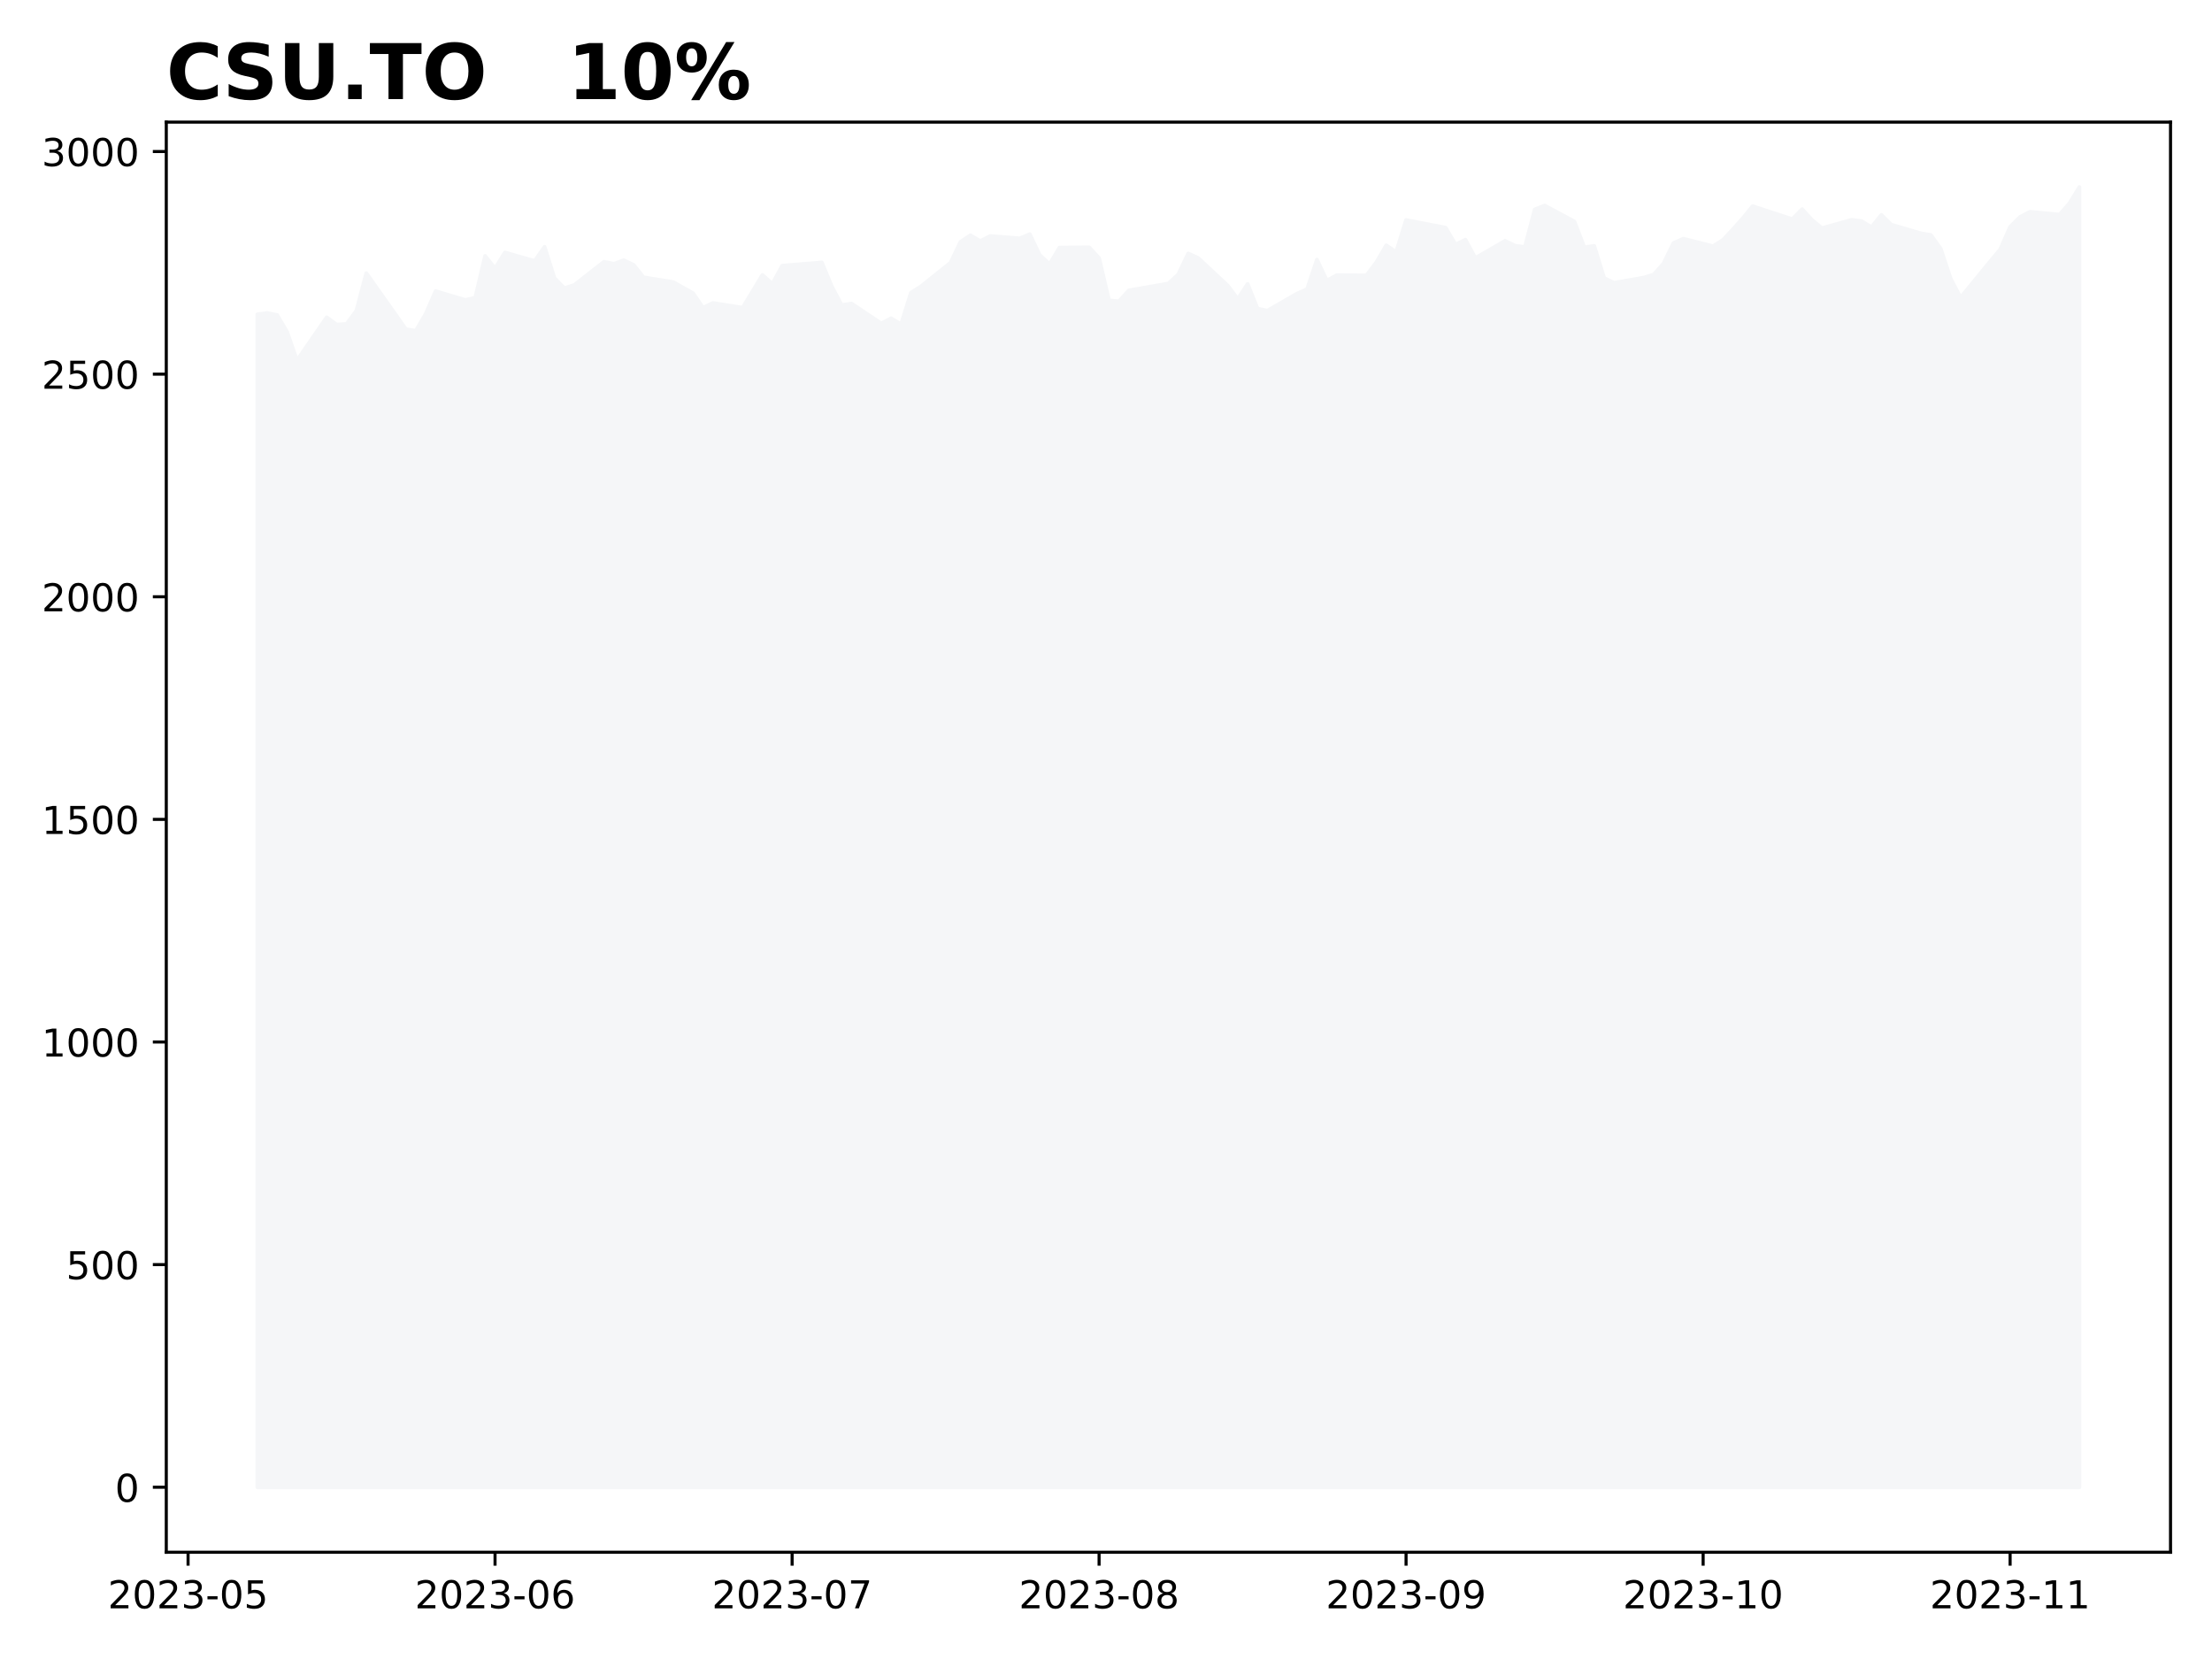
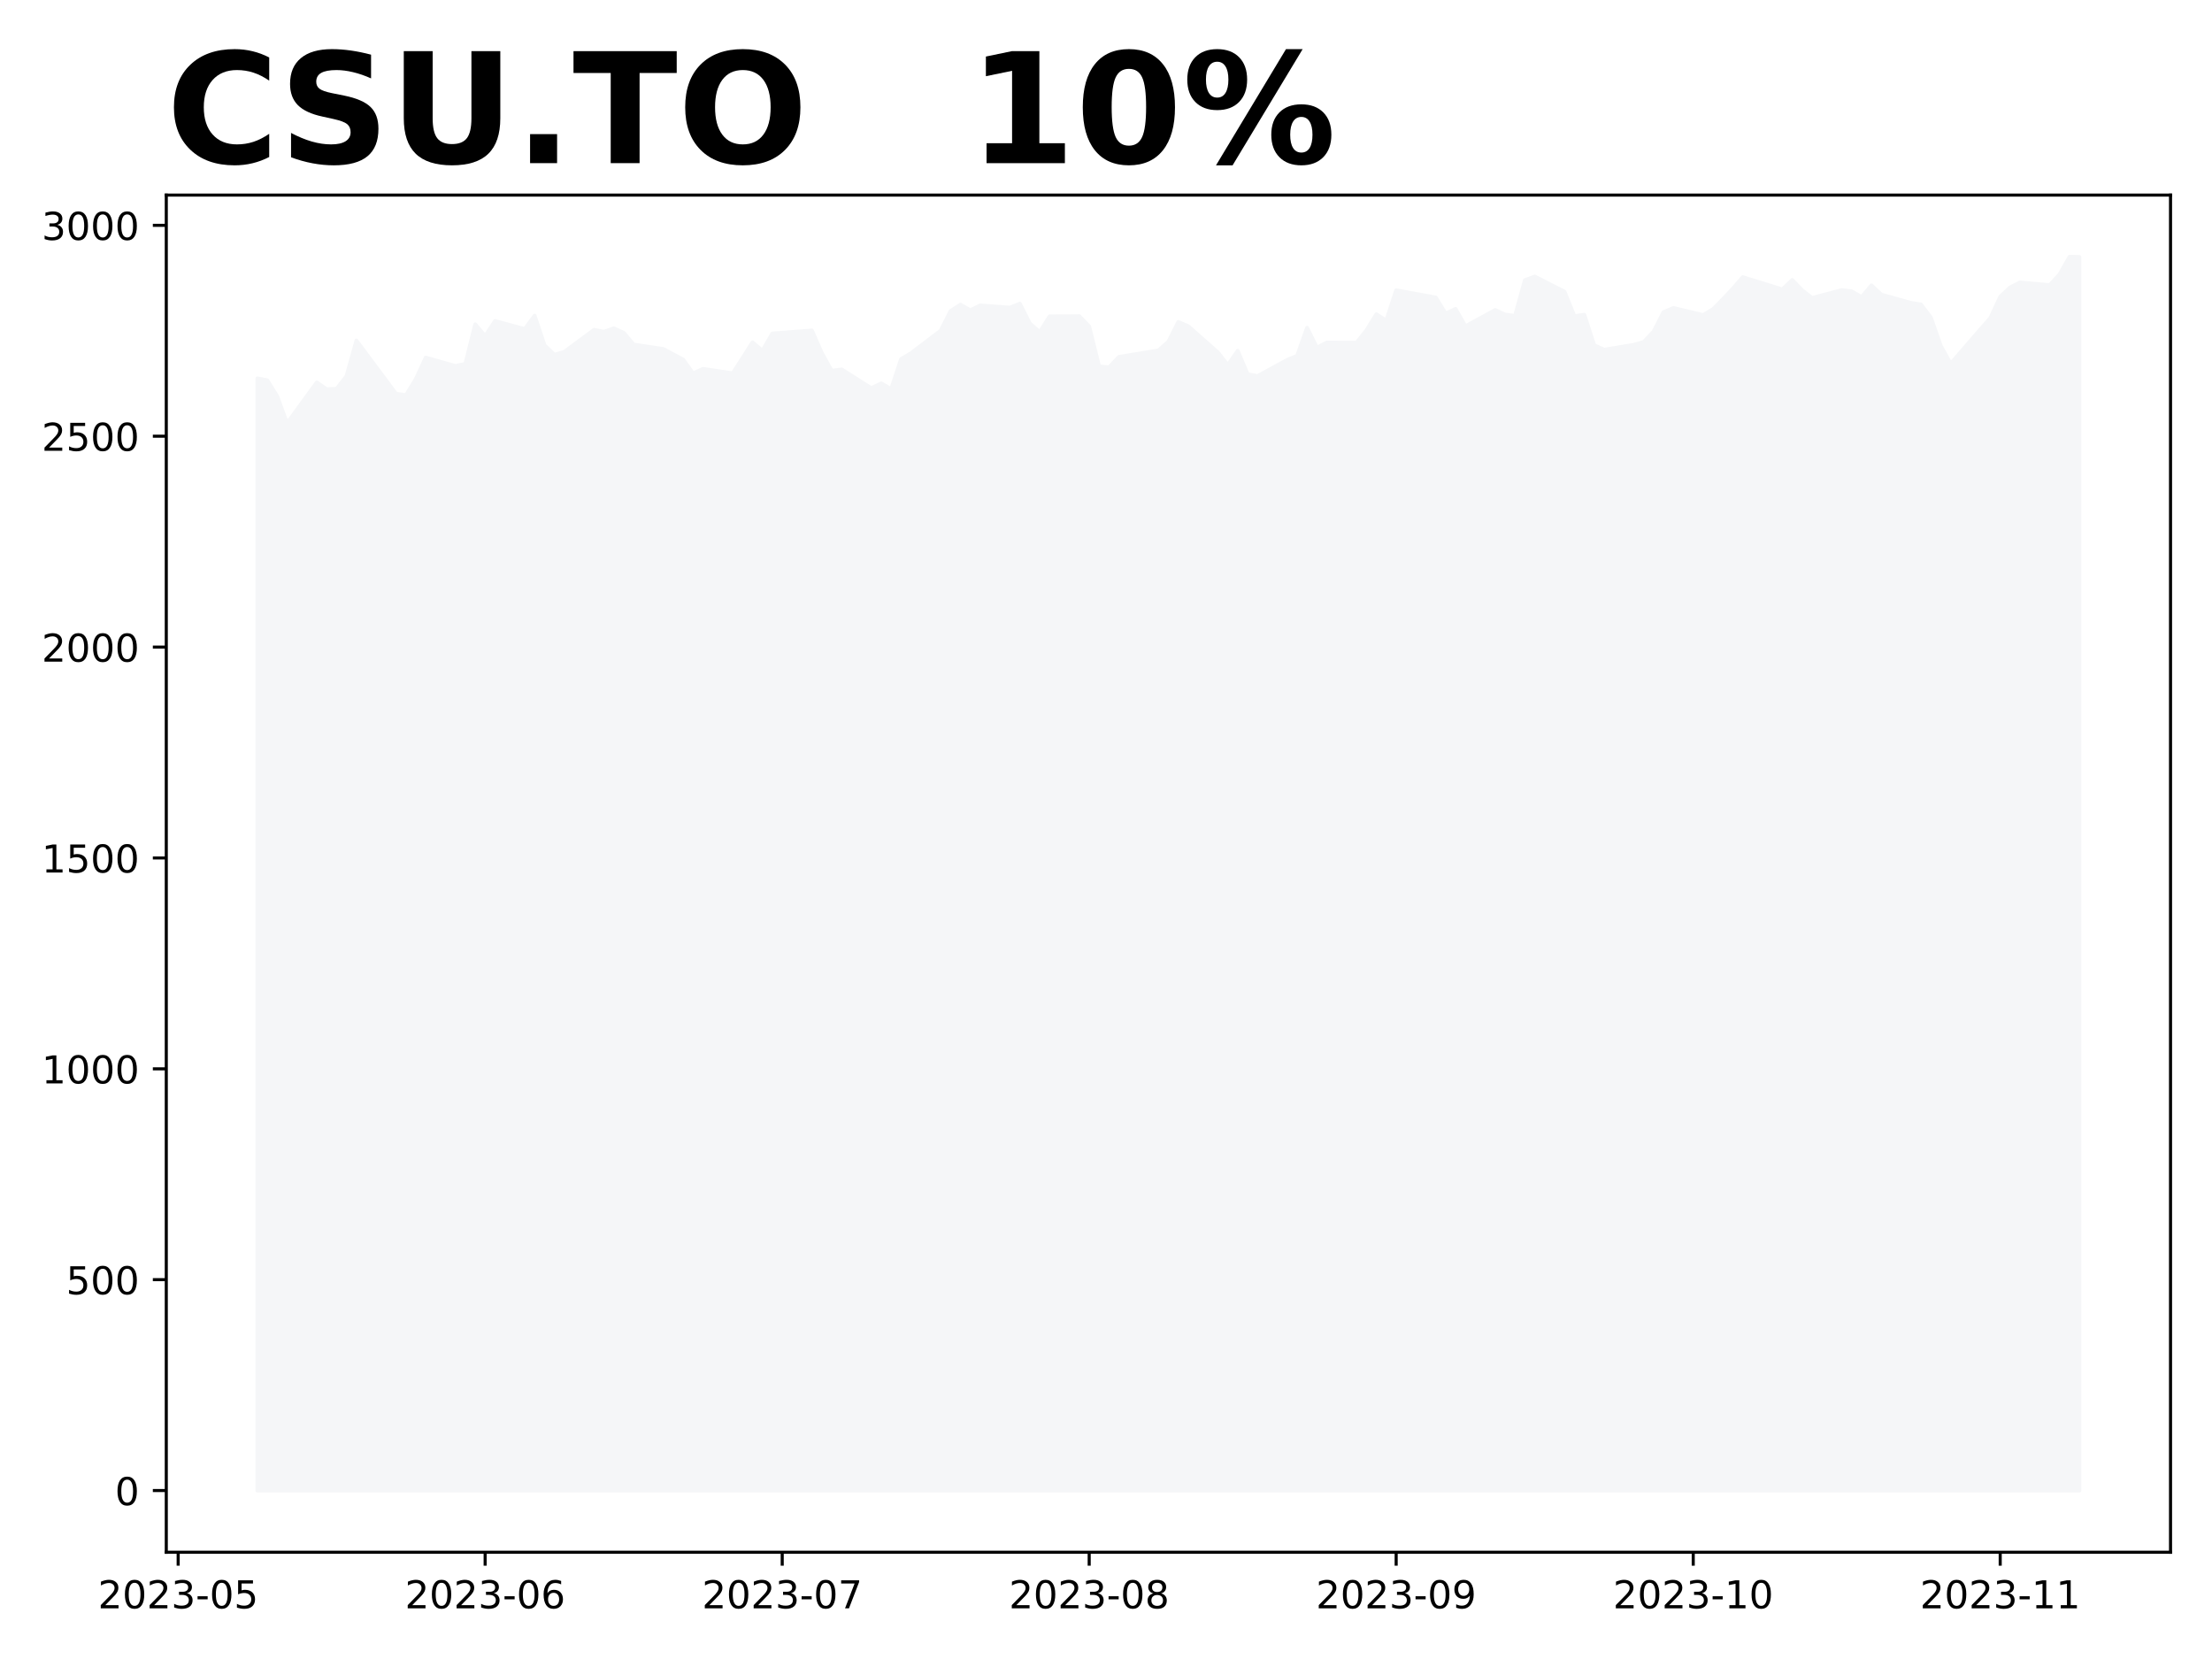
<svg xmlns="http://www.w3.org/2000/svg" xmlns:xlink="http://www.w3.org/1999/xlink" height="432pt" version="1.1" viewBox="0 0 576 432" width="576pt">
  <defs>
    <style type="text/css">
*{stroke-linecap:butt;stroke-linejoin:round;}
  </style>
  </defs>
  <g id="figure_1">
    <g id="patch_1">
      <path d="M 0 432  L 576 432  L 576 0  L 0 0  z " style="fill:#ffffff;" />
    </g>
    <g id="axes_1">
      <g id="patch_2">
-         <path d="M 43.3 404.2  L 565.2 404.2  L 565.2 31.8  L 43.3 31.8  z " style="fill:#ffffff;" />
+         <path d="M 43.3 404.2  L 565.2 404.2  L 565.2 50.8  L 43.3 50.8  z " style="fill:#ffffff;" />
      </g>
      <g id="PolyCollection_1">
        <defs>
-           <path d="M 67.023 -44.727  L 67.023 -350.136  L 69.601 -350.481  L 72.18 -349.955  L 74.758 -345.557  L 77.337 -338.15  L 85.073 -349.371  L 87.651 -347.475  L 90.23 -347.61  L 92.808 -351.095  L 95.387 -360.866  L 105.701 -346.259  L 108.28 -345.858  L 110.858 -350.282  L 113.437 -356.183  L 121.172 -353.877  L 123.751 -354.463  L 126.33 -365.343  L 128.908 -362.101  L 131.487 -366.25  L 139.222 -364.032  L 141.801 -367.722  L 144.379 -359.568  L 146.958 -356.964  L 149.537 -357.771  L 157.272 -363.821  L 159.851 -363.294  L 162.429 -364.23  L 165.008 -362.996  L 167.586 -359.773  L 175.322 -358.543  L 177.901 -357.08  L 180.479 -355.643  L 183.058 -351.849  L 185.636 -353.093  L 193.372 -351.866  L 195.951 -356.111  L 198.529 -360.391  L 201.108 -358.084  L 203.686 -362.804  L 214 -363.641  L 216.579 -357.446  L 219.158 -352.559  L 221.736 -352.94  L 229.472 -347.78  L 232.05 -349.108  L 234.629 -347.53  L 237.208 -355.771  L 239.786 -357.39  L 247.522 -363.581  L 250.1 -368.994  L 252.679 -370.73  L 255.257 -369.206  L 257.836 -370.53  L 265.572 -369.916  L 268.15 -371.02  L 270.729 -365.595  L 273.307 -363.21  L 275.886 -367.513  L 283.622 -367.579  L 286.2 -364.769  L 288.779 -353.773  L 291.357 -353.503  L 293.936 -356.37  L 304.25 -358.162  L 306.829 -360.562  L 309.407 -365.983  L 311.986 -364.819  L 319.721 -357.606  L 322.3 -354.134  L 324.878 -358.057  L 327.457 -351.623  L 330.036 -351.095  L 337.771 -355.55  L 340.35 -356.682  L 342.928 -364.386  L 345.507 -358.934  L 348.085 -360.323  L 355.821 -360.286  L 358.4 -363.705  L 360.978 -368.111  L 363.557 -366.362  L 366.135 -374.693  L 376.45 -372.707  L 379.028 -368.314  L 381.607 -369.573  L 384.185 -364.799  L 391.921 -369.272  L 394.5 -368.008  L 397.078 -367.668  L 399.657 -377.463  L 402.235 -378.472  L 409.971 -374.311  L 412.549 -367.589  L 415.128 -367.966  L 417.707 -359.595  L 420.285 -358.346  L 428.021 -359.702  L 430.599 -360.473  L 433.178 -363.366  L 435.756 -368.683  L 438.335 -369.832  L 446.071 -367.883  L 448.649 -369.504  L 451.228 -372.258  L 453.806 -375.156  L 456.385 -378.305  L 466.699 -374.935  L 469.278 -377.529  L 471.856 -374.701  L 474.435 -372.58  L 482.17 -374.737  L 484.749 -374.406  L 487.328 -372.838  L 489.906 -376.039  L 492.485 -373.493  L 500.22 -371.22  L 502.799 -370.793  L 505.377 -367.193  L 507.956 -359.405  L 510.535 -354.513  L 518.27 -363.959  L 520.849 -367.042  L 523.427 -372.913  L 526.006 -375.483  L 528.584 -376.839  L 536.32 -376.11  L 538.899 -379.097  L 541.477 -383.273  L 541.477 -44.727  L 541.477 -44.727  L 538.899 -44.727  L 536.32 -44.727  L 528.584 -44.727  L 526.006 -44.727  L 523.427 -44.727  L 520.849 -44.727  L 518.27 -44.727  L 510.535 -44.727  L 507.956 -44.727  L 505.377 -44.727  L 502.799 -44.727  L 500.22 -44.727  L 492.485 -44.727  L 489.906 -44.727  L 487.328 -44.727  L 484.749 -44.727  L 482.17 -44.727  L 474.435 -44.727  L 471.856 -44.727  L 469.278 -44.727  L 466.699 -44.727  L 456.385 -44.727  L 453.806 -44.727  L 451.228 -44.727  L 448.649 -44.727  L 446.071 -44.727  L 438.335 -44.727  L 435.756 -44.727  L 433.178 -44.727  L 430.599 -44.727  L 428.021 -44.727  L 420.285 -44.727  L 417.707 -44.727  L 415.128 -44.727  L 412.549 -44.727  L 409.971 -44.727  L 402.235 -44.727  L 399.657 -44.727  L 397.078 -44.727  L 394.5 -44.727  L 391.921 -44.727  L 384.185 -44.727  L 381.607 -44.727  L 379.028 -44.727  L 376.45 -44.727  L 366.135 -44.727  L 363.557 -44.727  L 360.978 -44.727  L 358.4 -44.727  L 355.821 -44.727  L 348.085 -44.727  L 345.507 -44.727  L 342.928 -44.727  L 340.35 -44.727  L 337.771 -44.727  L 330.036 -44.727  L 327.457 -44.727  L 324.878 -44.727  L 322.3 -44.727  L 319.721 -44.727  L 311.986 -44.727  L 309.407 -44.727  L 306.829 -44.727  L 304.25 -44.727  L 293.936 -44.727  L 291.357 -44.727  L 288.779 -44.727  L 286.2 -44.727  L 283.622 -44.727  L 275.886 -44.727  L 273.307 -44.727  L 270.729 -44.727  L 268.15 -44.727  L 265.572 -44.727  L 257.836 -44.727  L 255.257 -44.727  L 252.679 -44.727  L 250.1 -44.727  L 247.522 -44.727  L 239.786 -44.727  L 237.208 -44.727  L 234.629 -44.727  L 232.05 -44.727  L 229.472 -44.727  L 221.736 -44.727  L 219.158 -44.727  L 216.579 -44.727  L 214 -44.727  L 203.686 -44.727  L 201.108 -44.727  L 198.529 -44.727  L 195.951 -44.727  L 193.372 -44.727  L 185.636 -44.727  L 183.058 -44.727  L 180.479 -44.727  L 177.901 -44.727  L 175.322 -44.727  L 167.586 -44.727  L 165.008 -44.727  L 162.429 -44.727  L 159.851 -44.727  L 157.272 -44.727  L 149.537 -44.727  L 146.958 -44.727  L 144.379 -44.727  L 141.801 -44.727  L 139.222 -44.727  L 131.487 -44.727  L 128.908 -44.727  L 126.33 -44.727  L 123.751 -44.727  L 121.172 -44.727  L 113.437 -44.727  L 110.858 -44.727  L 108.28 -44.727  L 105.701 -44.727  L 95.387 -44.727  L 92.808 -44.727  L 90.23 -44.727  L 87.651 -44.727  L 85.073 -44.727  L 77.337 -44.727  L 74.758 -44.727  L 72.18 -44.727  L 69.601 -44.727  L 67.023 -44.727  z " id="m592fa84ee7" style="stroke:#f5f6f8;" />
+           <path d="M 67.023 -43.864  L 67.023 -333.477  L 69.601 -332.979  L 72.18 -328.813  L 74.758 -321.797  L 82.494 -332.426  L 85.073 -330.63  L 87.651 -330.757  L 90.23 -334.059  L 92.808 -343.314  L 103.123 -329.478  L 105.701 -329.099  L 108.28 -333.289  L 110.858 -338.878  L 118.594 -336.694  L 121.172 -337.249  L 123.751 -347.555  L 126.33 -344.484  L 128.908 -348.414  L 136.644 -346.313  L 139.222 -349.808  L 141.801 -342.084  L 144.379 -339.618  L 146.958 -340.383  L 154.694 -346.113  L 157.272 -345.614  L 159.851 -346.5  L 162.429 -345.332  L 165.008 -342.279  L 172.744 -341.114  L 175.322 -339.728  L 177.901 -338.366  L 180.479 -334.773  L 183.058 -335.951  L 190.793 -334.789  L 193.372 -338.81  L 195.951 -342.864  L 198.529 -340.679  L 201.108 -345.15  L 211.422 -345.943  L 214 -340.074  L 216.579 -335.445  L 219.158 -335.807  L 226.893 -330.919  L 229.472 -332.177  L 232.05 -330.682  L 234.629 -338.488  L 237.208 -340.022  L 244.943 -345.885  L 247.522 -351.013  L 250.1 -352.657  L 252.679 -351.214  L 255.257 -352.468  L 262.993 -351.886  L 265.572 -352.931  L 268.15 -347.793  L 270.729 -345.534  L 273.307 -349.61  L 281.043 -349.672  L 283.622 -347.011  L 286.2 -336.596  L 288.779 -336.34  L 291.357 -339.056  L 301.671 -340.753  L 304.25 -343.026  L 306.829 -348.161  L 309.407 -347.058  L 317.143 -340.226  L 319.721 -336.937  L 322.3 -340.653  L 324.878 -334.559  L 327.457 -334.059  L 335.193 -338.279  L 337.771 -339.351  L 340.35 -346.648  L 342.928 -341.484  L 345.507 -342.8  L 353.243 -342.765  L 355.821 -346.003  L 358.4 -350.176  L 360.978 -348.52  L 363.557 -356.411  L 373.871 -354.53  L 376.45 -350.368  L 379.028 -351.562  L 381.607 -347.039  L 389.342 -351.276  L 391.921 -350.079  L 394.5 -349.757  L 397.078 -359.035  L 399.657 -359.991  L 407.392 -356.049  L 409.971 -349.683  L 412.549 -350.039  L 415.128 -342.11  L 417.707 -340.927  L 425.442 -342.211  L 428.021 -342.942  L 430.599 -345.682  L 433.178 -350.718  L 435.756 -351.806  L 443.492 -349.96  L 446.071 -351.496  L 448.649 -354.105  L 451.228 -356.849  L 453.806 -359.832  L 464.121 -356.641  L 466.699 -359.097  L 469.278 -356.419  L 471.856 -354.409  L 479.592 -356.453  L 482.17 -356.139  L 484.749 -354.654  L 487.328 -357.686  L 489.906 -355.275  L 497.642 -353.121  L 500.22 -352.717  L 502.799 -349.307  L 505.377 -341.93  L 507.956 -337.296  L 515.692 -346.244  L 518.27 -349.164  L 520.849 -354.725  L 523.427 -357.159  L 526.006 -358.444  L 533.742 -357.753  L 536.32 -360.582  L 538.899 -365.136  L 541.477 -365.086  L 541.477 -43.864  L 541.477 -43.864  L 538.899 -43.864  L 536.32 -43.864  L 533.742 -43.864  L 526.006 -43.864  L 523.427 -43.864  L 520.849 -43.864  L 518.27 -43.864  L 515.692 -43.864  L 507.956 -43.864  L 505.377 -43.864  L 502.799 -43.864  L 500.22 -43.864  L 497.642 -43.864  L 489.906 -43.864  L 487.328 -43.864  L 484.749 -43.864  L 482.17 -43.864  L 479.592 -43.864  L 471.856 -43.864  L 469.278 -43.864  L 466.699 -43.864  L 464.121 -43.864  L 453.806 -43.864  L 451.228 -43.864  L 448.649 -43.864  L 446.071 -43.864  L 443.492 -43.864  L 435.756 -43.864  L 433.178 -43.864  L 430.599 -43.864  L 428.021 -43.864  L 425.442 -43.864  L 417.707 -43.864  L 415.128 -43.864  L 412.549 -43.864  L 409.971 -43.864  L 407.392 -43.864  L 399.657 -43.864  L 397.078 -43.864  L 394.5 -43.864  L 391.921 -43.864  L 389.342 -43.864  L 381.607 -43.864  L 379.028 -43.864  L 376.45 -43.864  L 373.871 -43.864  L 363.557 -43.864  L 360.978 -43.864  L 358.4 -43.864  L 355.821 -43.864  L 353.243 -43.864  L 345.507 -43.864  L 342.928 -43.864  L 340.35 -43.864  L 337.771 -43.864  L 335.193 -43.864  L 327.457 -43.864  L 324.878 -43.864  L 322.3 -43.864  L 319.721 -43.864  L 317.143 -43.864  L 309.407 -43.864  L 306.829 -43.864  L 304.25 -43.864  L 301.671 -43.864  L 291.357 -43.864  L 288.779 -43.864  L 286.2 -43.864  L 283.622 -43.864  L 281.043 -43.864  L 273.307 -43.864  L 270.729 -43.864  L 268.15 -43.864  L 265.572 -43.864  L 262.993 -43.864  L 255.257 -43.864  L 252.679 -43.864  L 250.1 -43.864  L 247.522 -43.864  L 244.943 -43.864  L 237.208 -43.864  L 234.629 -43.864  L 232.05 -43.864  L 229.472 -43.864  L 226.893 -43.864  L 219.158 -43.864  L 216.579 -43.864  L 214 -43.864  L 211.422 -43.864  L 201.108 -43.864  L 198.529 -43.864  L 195.951 -43.864  L 193.372 -43.864  L 190.793 -43.864  L 183.058 -43.864  L 180.479 -43.864  L 177.901 -43.864  L 175.322 -43.864  L 172.744 -43.864  L 165.008 -43.864  L 162.429 -43.864  L 159.851 -43.864  L 157.272 -43.864  L 154.694 -43.864  L 146.958 -43.864  L 144.379 -43.864  L 141.801 -43.864  L 139.222 -43.864  L 136.644 -43.864  L 128.908 -43.864  L 126.33 -43.864  L 123.751 -43.864  L 121.172 -43.864  L 118.594 -43.864  L 110.858 -43.864  L 108.28 -43.864  L 105.701 -43.864  L 103.123 -43.864  L 92.808 -43.864  L 90.23 -43.864  L 87.651 -43.864  L 85.073 -43.864  L 82.494 -43.864  L 74.758 -43.864  L 72.18 -43.864  L 69.601 -43.864  L 67.023 -43.864  z " id="m7688052ee1" style="stroke:#f5f6f8;" />
        </defs>
-         <g clip-path="url(#pd3bfc3aa8d)">
-           <use style="fill:#f5f6f8;stroke:#f5f6f8;" x="0" xlink:href="#m592fa84ee7" y="432" />
+         <g clip-path="url(#p37af111036)">
+           <use style="fill:#f5f6f8;stroke:#f5f6f8;" x="0" xlink:href="#m7688052ee1" y="432" />
        </g>
      </g>
      <g id="matplotlib.axis_1">
        <g id="xtick_1">
          <g id="line2d_1">
            <defs>
-               <path d="M 0 0  L 0 3.5  " id="m3f06603959" style="stroke:#000000;stroke-width:0.8;" />
-             </defs>
-             <g>
-               <use style="stroke:#000000;stroke-width:0.8;" x="48.973" xlink:href="#m3f06603959" y="404.2" />
+               <path d="M 0 0  L 0 3.5  " id="m87f5bfe19f" style="stroke:#000000;stroke-width:0.8;" />
+             </defs>
+             <g>
+               <use style="stroke:#000000;stroke-width:0.8;" x="46.394" xlink:href="#m87f5bfe19f" y="404.2" />
            </g>
          </g>
          <g id="text_1">
            <defs>
              <path d="M 19.188 8.297  L 53.609 8.297  L 53.609 0  L 7.328 0  L 7.328 8.297  Q 12.938 14.109 22.625 23.891  Q 32.328 33.688 34.812 36.531  Q 39.547 41.844 41.422 45.531  Q 43.312 49.219 43.312 52.781  Q 43.312 58.594 39.234 62.25  Q 35.156 65.922 28.609 65.922  Q 23.969 65.922 18.812 64.312  Q 13.672 62.703 7.812 59.422  L 7.812 69.391  Q 13.766 71.781 18.938 73  Q 24.125 74.219 28.422 74.219  Q 39.75 74.219 46.484 68.547  Q 53.219 62.891 53.219 53.422  Q 53.219 48.922 51.531 44.891  Q 49.859 40.875 45.406 35.406  Q 44.188 33.984 37.641 27.219  Q 31.109 20.453 19.188 8.297  z " id="DejaVuSans-50" />
              <path d="M 31.781 66.406  Q 24.172 66.406 20.328 58.906  Q 16.5 51.422 16.5 36.375  Q 16.5 21.391 20.328 13.891  Q 24.172 6.391 31.781 6.391  Q 39.453 6.391 43.281 13.891  Q 47.125 21.391 47.125 36.375  Q 47.125 51.422 43.281 58.906  Q 39.453 66.406 31.781 66.406  z M 31.781 74.219  Q 44.047 74.219 50.516 64.516  Q 56.984 54.828 56.984 36.375  Q 56.984 17.969 50.516 8.266  Q 44.047 -1.422 31.781 -1.422  Q 19.531 -1.422 13.062 8.266  Q 6.594 17.969 6.594 36.375  Q 6.594 54.828 13.062 64.516  Q 19.531 74.219 31.781 74.219  z " id="DejaVuSans-48" />
              <path d="M 40.578 39.312  Q 47.656 37.797 51.625 33  Q 55.609 28.219 55.609 21.188  Q 55.609 10.406 48.188 4.484  Q 40.766 -1.422 27.094 -1.422  Q 22.516 -1.422 17.656 -0.516  Q 12.797 0.391 7.625 2.203  L 7.625 11.719  Q 11.719 9.328 16.594 8.109  Q 21.484 6.891 26.812 6.891  Q 36.078 6.891 40.938 10.547  Q 45.797 14.203 45.797 21.188  Q 45.797 27.641 41.281 31.266  Q 36.766 34.906 28.719 34.906  L 20.219 34.906  L 20.219 43.016  L 29.109 43.016  Q 36.375 43.016 40.234 45.922  Q 44.094 48.828 44.094 54.297  Q 44.094 59.906 40.109 62.906  Q 36.141 65.922 28.719 65.922  Q 24.656 65.922 20.016 65.031  Q 15.375 64.156 9.812 62.312  L 9.812 71.094  Q 15.438 72.656 20.344 73.438  Q 25.25 74.219 29.594 74.219  Q 40.828 74.219 47.359 69.109  Q 53.906 64.016 53.906 55.328  Q 53.906 49.266 50.438 45.094  Q 46.969 40.922 40.578 39.312  z " id="DejaVuSans-51" />
              <path d="M 4.891 31.391  L 31.203 31.391  L 31.203 23.391  L 4.891 23.391  z " id="DejaVuSans-45" />
              <path d="M 10.797 72.906  L 49.516 72.906  L 49.516 64.594  L 19.828 64.594  L 19.828 46.734  Q 21.969 47.469 24.109 47.828  Q 26.266 48.188 28.422 48.188  Q 40.625 48.188 47.75 41.5  Q 54.891 34.812 54.891 23.391  Q 54.891 11.625 47.562 5.094  Q 40.234 -1.422 26.906 -1.422  Q 22.312 -1.422 17.547 -0.641  Q 12.797 0.141 7.719 1.703  L 7.719 11.625  Q 12.109 9.234 16.797 8.062  Q 21.484 6.891 26.703 6.891  Q 35.156 6.891 40.078 11.328  Q 45.016 15.766 45.016 23.391  Q 45.016 31 40.078 35.438  Q 35.156 39.891 26.703 39.891  Q 22.75 39.891 18.812 39.016  Q 14.891 38.141 10.797 36.281  z " id="DejaVuSans-53" />
            </defs>
-             <g transform="translate(28.08142 418.7984)scale(0.1 -0.1)">
+             <g transform="translate(25.50286 418.7984)scale(0.1 -0.1)">
              <use xlink:href="#DejaVuSans-50" />
              <use x="63.623" xlink:href="#DejaVuSans-48" />
              <use x="127.246" xlink:href="#DejaVuSans-50" />
              <use x="190.869" xlink:href="#DejaVuSans-51" />
              <use x="254.492" xlink:href="#DejaVuSans-45" />
              <use x="290.576" xlink:href="#DejaVuSans-48" />
              <use x="354.199" xlink:href="#DejaVuSans-53" />
            </g>
          </g>
        </g>
        <g id="xtick_2">
          <g id="line2d_2">
            <g>
-               <use style="stroke:#000000;stroke-width:0.8;" x="128.908" xlink:href="#m3f06603959" y="404.2" />
+               <use style="stroke:#000000;stroke-width:0.8;" x="126.33" xlink:href="#m87f5bfe19f" y="404.2" />
            </g>
          </g>
          <g id="text_2">
            <defs>
              <path d="M 33.016 40.375  Q 26.375 40.375 22.484 35.828  Q 18.609 31.297 18.609 23.391  Q 18.609 15.531 22.484 10.953  Q 26.375 6.391 33.016 6.391  Q 39.656 6.391 43.531 10.953  Q 47.406 15.531 47.406 23.391  Q 47.406 31.297 43.531 35.828  Q 39.656 40.375 33.016 40.375  z M 52.594 71.297  L 52.594 62.312  Q 48.875 64.062 45.094 64.984  Q 41.312 65.922 37.594 65.922  Q 27.828 65.922 22.672 59.328  Q 17.531 52.734 16.797 39.406  Q 19.672 43.656 24.016 45.922  Q 28.375 48.188 33.594 48.188  Q 44.578 48.188 50.953 41.516  Q 57.328 34.859 57.328 23.391  Q 57.328 12.156 50.688 5.359  Q 44.047 -1.422 33.016 -1.422  Q 20.359 -1.422 13.672 8.266  Q 6.984 17.969 6.984 36.375  Q 6.984 53.656 15.188 63.938  Q 23.391 74.219 37.203 74.219  Q 40.922 74.219 44.703 73.484  Q 48.484 72.75 52.594 71.297  z " id="DejaVuSans-54" />
            </defs>
-             <g transform="translate(108.0167 418.7984)scale(0.1 -0.1)">
+             <g transform="translate(105.4381 418.7984)scale(0.1 -0.1)">
              <use xlink:href="#DejaVuSans-50" />
              <use x="63.623" xlink:href="#DejaVuSans-48" />
              <use x="127.246" xlink:href="#DejaVuSans-50" />
              <use x="190.869" xlink:href="#DejaVuSans-51" />
              <use x="254.492" xlink:href="#DejaVuSans-45" />
              <use x="290.576" xlink:href="#DejaVuSans-48" />
              <use x="354.199" xlink:href="#DejaVuSans-54" />
            </g>
          </g>
        </g>
        <g id="xtick_3">
          <g id="line2d_3">
            <g>
-               <use style="stroke:#000000;stroke-width:0.8;" x="206.265" xlink:href="#m3f06603959" y="404.2" />
+               <use style="stroke:#000000;stroke-width:0.8;" x="203.686" xlink:href="#m87f5bfe19f" y="404.2" />
            </g>
          </g>
          <g id="text_3">
            <defs>
              <path d="M 8.203 72.906  L 55.078 72.906  L 55.078 68.703  L 28.609 0  L 18.312 0  L 43.219 64.594  L 8.203 64.594  z " id="DejaVuSans-55" />
            </defs>
-             <g transform="translate(185.3734 418.7984)scale(0.1 -0.1)">
+             <g transform="translate(182.7949 418.7984)scale(0.1 -0.1)">
              <use xlink:href="#DejaVuSans-50" />
              <use x="63.623" xlink:href="#DejaVuSans-48" />
              <use x="127.246" xlink:href="#DejaVuSans-50" />
              <use x="190.869" xlink:href="#DejaVuSans-51" />
              <use x="254.492" xlink:href="#DejaVuSans-45" />
              <use x="290.576" xlink:href="#DejaVuSans-48" />
              <use x="354.199" xlink:href="#DejaVuSans-55" />
            </g>
          </g>
        </g>
        <g id="xtick_4">
          <g id="line2d_4">
            <g>
-               <use style="stroke:#000000;stroke-width:0.8;" x="286.2" xlink:href="#m3f06603959" y="404.2" />
+               <use style="stroke:#000000;stroke-width:0.8;" x="283.622" xlink:href="#m87f5bfe19f" y="404.2" />
            </g>
          </g>
          <g id="text_4">
            <defs>
              <path d="M 31.781 34.625  Q 24.75 34.625 20.719 30.859  Q 16.703 27.094 16.703 20.516  Q 16.703 13.922 20.719 10.156  Q 24.75 6.391 31.781 6.391  Q 38.812 6.391 42.859 10.172  Q 46.922 13.969 46.922 20.516  Q 46.922 27.094 42.891 30.859  Q 38.875 34.625 31.781 34.625  z M 21.922 38.812  Q 15.578 40.375 12.031 44.719  Q 8.5 49.078 8.5 55.328  Q 8.5 64.062 14.719 69.141  Q 20.953 74.219 31.781 74.219  Q 42.672 74.219 48.875 69.141  Q 55.078 64.062 55.078 55.328  Q 55.078 49.078 51.531 44.719  Q 48 40.375 41.703 38.812  Q 48.828 37.156 52.797 32.312  Q 56.781 27.484 56.781 20.516  Q 56.781 9.906 50.312 4.234  Q 43.844 -1.422 31.781 -1.422  Q 19.734 -1.422 13.25 4.234  Q 6.781 9.906 6.781 20.516  Q 6.781 27.484 10.781 32.312  Q 14.797 37.156 21.922 38.812  z M 18.312 54.391  Q 18.312 48.734 21.844 45.562  Q 25.391 42.391 31.781 42.391  Q 38.141 42.391 41.719 45.562  Q 45.312 48.734 45.312 54.391  Q 45.312 60.062 41.719 63.234  Q 38.141 66.406 31.781 66.406  Q 25.391 66.406 21.844 63.234  Q 18.312 60.062 18.312 54.391  z " id="DejaVuSans-56" />
            </defs>
-             <g transform="translate(265.3087 418.7984)scale(0.1 -0.1)">
+             <g transform="translate(262.7301 418.7984)scale(0.1 -0.1)">
              <use xlink:href="#DejaVuSans-50" />
              <use x="63.623" xlink:href="#DejaVuSans-48" />
              <use x="127.246" xlink:href="#DejaVuSans-50" />
              <use x="190.869" xlink:href="#DejaVuSans-51" />
              <use x="254.492" xlink:href="#DejaVuSans-45" />
              <use x="290.576" xlink:href="#DejaVuSans-48" />
              <use x="354.199" xlink:href="#DejaVuSans-56" />
            </g>
          </g>
        </g>
        <g id="xtick_5">
          <g id="line2d_5">
            <g>
-               <use style="stroke:#000000;stroke-width:0.8;" x="366.135" xlink:href="#m3f06603959" y="404.2" />
+               <use style="stroke:#000000;stroke-width:0.8;" x="363.557" xlink:href="#m87f5bfe19f" y="404.2" />
            </g>
          </g>
          <g id="text_5">
            <defs>
              <path d="M 10.984 1.516  L 10.984 10.5  Q 14.703 8.734 18.5 7.812  Q 22.312 6.891 25.984 6.891  Q 35.75 6.891 40.891 13.453  Q 46.047 20.016 46.781 33.406  Q 43.953 29.203 39.594 26.953  Q 35.25 24.703 29.984 24.703  Q 19.047 24.703 12.672 31.312  Q 6.297 37.938 6.297 49.422  Q 6.297 60.641 12.938 67.422  Q 19.578 74.219 30.609 74.219  Q 43.266 74.219 49.922 64.516  Q 56.594 54.828 56.594 36.375  Q 56.594 19.141 48.406 8.859  Q 40.234 -1.422 26.422 -1.422  Q 22.703 -1.422 18.891 -0.688  Q 15.094 0.047 10.984 1.516  z M 30.609 32.422  Q 37.25 32.422 41.125 36.953  Q 45.016 41.5 45.016 49.422  Q 45.016 57.281 41.125 61.844  Q 37.25 66.406 30.609 66.406  Q 23.969 66.406 20.094 61.844  Q 16.219 57.281 16.219 49.422  Q 16.219 41.5 20.094 36.953  Q 23.969 32.422 30.609 32.422  z " id="DejaVuSans-57" />
            </defs>
-             <g transform="translate(345.244 418.7984)scale(0.1 -0.1)">
+             <g transform="translate(342.6654 418.7984)scale(0.1 -0.1)">
              <use xlink:href="#DejaVuSans-50" />
              <use x="63.623" xlink:href="#DejaVuSans-48" />
              <use x="127.246" xlink:href="#DejaVuSans-50" />
              <use x="190.869" xlink:href="#DejaVuSans-51" />
              <use x="254.492" xlink:href="#DejaVuSans-45" />
              <use x="290.576" xlink:href="#DejaVuSans-48" />
              <use x="354.199" xlink:href="#DejaVuSans-57" />
            </g>
          </g>
        </g>
        <g id="xtick_6">
          <g id="line2d_6">
            <g>
-               <use style="stroke:#000000;stroke-width:0.8;" x="443.492" xlink:href="#m3f06603959" y="404.2" />
+               <use style="stroke:#000000;stroke-width:0.8;" x="440.914" xlink:href="#m87f5bfe19f" y="404.2" />
            </g>
          </g>
          <g id="text_6">
            <defs>
              <path d="M 12.406 8.297  L 28.516 8.297  L 28.516 63.922  L 10.984 60.406  L 10.984 69.391  L 28.422 72.906  L 38.281 72.906  L 38.281 8.297  L 54.391 8.297  L 54.391 0  L 12.406 0  z " id="DejaVuSans-49" />
            </defs>
-             <g transform="translate(422.6007 418.7984)scale(0.1 -0.1)">
+             <g transform="translate(420.0221 418.7984)scale(0.1 -0.1)">
              <use xlink:href="#DejaVuSans-50" />
              <use x="63.623" xlink:href="#DejaVuSans-48" />
              <use x="127.246" xlink:href="#DejaVuSans-50" />
              <use x="190.869" xlink:href="#DejaVuSans-51" />
              <use x="254.492" xlink:href="#DejaVuSans-45" />
              <use x="290.576" xlink:href="#DejaVuSans-49" />
              <use x="354.199" xlink:href="#DejaVuSans-48" />
            </g>
          </g>
        </g>
        <g id="xtick_7">
          <g id="line2d_7">
            <g>
-               <use style="stroke:#000000;stroke-width:0.8;" x="523.427" xlink:href="#m3f06603959" y="404.2" />
+               <use style="stroke:#000000;stroke-width:0.8;" x="520.849" xlink:href="#m87f5bfe19f" y="404.2" />
            </g>
          </g>
          <g id="text_7">
-             <g transform="translate(502.536 418.7984)scale(0.1 -0.1)">
+             <g transform="translate(499.9574 418.7984)scale(0.1 -0.1)">
              <use xlink:href="#DejaVuSans-50" />
              <use x="63.623" xlink:href="#DejaVuSans-48" />
              <use x="127.246" xlink:href="#DejaVuSans-50" />
              <use x="190.869" xlink:href="#DejaVuSans-51" />
              <use x="254.492" xlink:href="#DejaVuSans-45" />
              <use x="290.576" xlink:href="#DejaVuSans-49" />
              <use x="354.199" xlink:href="#DejaVuSans-49" />
            </g>
          </g>
        </g>
      </g>
      <g id="matplotlib.axis_2">
        <g id="ytick_1">
          <g id="line2d_8">
            <defs>
-               <path d="M 0 0  L -3.5 0  " id="m928e248324" style="stroke:#000000;stroke-width:0.8;" />
-             </defs>
-             <g>
-               <use style="stroke:#000000;stroke-width:0.8;" x="43.3" xlink:href="#m928e248324" y="387.273" />
+               <path d="M 0 0  L -3.5 0  " id="m35fe307498" style="stroke:#000000;stroke-width:0.8;" />
+             </defs>
+             <g>
+               <use style="stroke:#000000;stroke-width:0.8;" x="43.3" xlink:href="#m35fe307498" y="388.136" />
            </g>
          </g>
          <g id="text_8">
-             <g transform="translate(29.9375 391.0719)scale(0.1 -0.1)">
+             <g transform="translate(29.9375 391.9356)scale(0.1 -0.1)">
              <use xlink:href="#DejaVuSans-48" />
            </g>
          </g>
        </g>
        <g id="ytick_2">
          <g id="line2d_9">
            <g>
-               <use style="stroke:#000000;stroke-width:0.8;" x="43.3" xlink:href="#m928e248324" y="329.303" />
+               <use style="stroke:#000000;stroke-width:0.8;" x="43.3" xlink:href="#m35fe307498" y="333.226" />
            </g>
          </g>
          <g id="text_9">
-             <g transform="translate(17.2125 333.1018)scale(0.1 -0.1)">
+             <g transform="translate(17.2125 337.0256)scale(0.1 -0.1)">
              <use xlink:href="#DejaVuSans-53" />
              <use x="63.623" xlink:href="#DejaVuSans-48" />
              <use x="127.246" xlink:href="#DejaVuSans-48" />
            </g>
          </g>
        </g>
        <g id="ytick_3">
          <g id="line2d_10">
            <g>
-               <use style="stroke:#000000;stroke-width:0.8;" x="43.3" xlink:href="#m928e248324" y="271.333" />
+               <use style="stroke:#000000;stroke-width:0.8;" x="43.3" xlink:href="#m35fe307498" y="278.316" />
            </g>
          </g>
          <g id="text_10">
-             <g transform="translate(10.85 275.1317)scale(0.1 -0.1)">
+             <g transform="translate(10.85 282.1156)scale(0.1 -0.1)">
              <use xlink:href="#DejaVuSans-49" />
              <use x="63.623" xlink:href="#DejaVuSans-48" />
              <use x="127.246" xlink:href="#DejaVuSans-48" />
              <use x="190.869" xlink:href="#DejaVuSans-48" />
            </g>
          </g>
        </g>
        <g id="ytick_4">
          <g id="line2d_11">
            <g>
-               <use style="stroke:#000000;stroke-width:0.8;" x="43.3" xlink:href="#m928e248324" y="213.362" />
+               <use style="stroke:#000000;stroke-width:0.8;" x="43.3" xlink:href="#m35fe307498" y="223.406" />
            </g>
          </g>
          <g id="text_11">
-             <g transform="translate(10.85 217.1616)scale(0.1 -0.1)">
+             <g transform="translate(10.85 227.2057)scale(0.1 -0.1)">
              <use xlink:href="#DejaVuSans-49" />
              <use x="63.623" xlink:href="#DejaVuSans-53" />
              <use x="127.246" xlink:href="#DejaVuSans-48" />
              <use x="190.869" xlink:href="#DejaVuSans-48" />
            </g>
          </g>
        </g>
        <g id="ytick_5">
          <g id="line2d_12">
            <g>
-               <use style="stroke:#000000;stroke-width:0.8;" x="43.3" xlink:href="#m928e248324" y="155.392" />
+               <use style="stroke:#000000;stroke-width:0.8;" x="43.3" xlink:href="#m35fe307498" y="168.496" />
            </g>
          </g>
          <g id="text_12">
-             <g transform="translate(10.85 159.1915)scale(0.1 -0.1)">
+             <g transform="translate(10.85 172.2957)scale(0.1 -0.1)">
              <use xlink:href="#DejaVuSans-50" />
              <use x="63.623" xlink:href="#DejaVuSans-48" />
              <use x="127.246" xlink:href="#DejaVuSans-48" />
              <use x="190.869" xlink:href="#DejaVuSans-48" />
            </g>
          </g>
        </g>
        <g id="ytick_6">
          <g id="line2d_13">
            <g>
-               <use style="stroke:#000000;stroke-width:0.8;" x="43.3" xlink:href="#m928e248324" y="97.422" />
+               <use style="stroke:#000000;stroke-width:0.8;" x="43.3" xlink:href="#m35fe307498" y="113.587" />
            </g>
          </g>
          <g id="text_13">
-             <g transform="translate(10.85 101.2214)scale(0.1 -0.1)">
+             <g transform="translate(10.85 117.3857)scale(0.1 -0.1)">
              <use xlink:href="#DejaVuSans-50" />
              <use x="63.623" xlink:href="#DejaVuSans-53" />
              <use x="127.246" xlink:href="#DejaVuSans-48" />
              <use x="190.869" xlink:href="#DejaVuSans-48" />
            </g>
          </g>
        </g>
        <g id="ytick_7">
          <g id="line2d_14">
            <g>
-               <use style="stroke:#000000;stroke-width:0.8;" x="43.3" xlink:href="#m928e248324" y="39.452" />
+               <use style="stroke:#000000;stroke-width:0.8;" x="43.3" xlink:href="#m35fe307498" y="58.677" />
            </g>
          </g>
          <g id="text_14">
-             <g transform="translate(10.85 43.25127)scale(0.1 -0.1)">
+             <g transform="translate(10.85 62.47577)scale(0.1 -0.1)">
              <use xlink:href="#DejaVuSans-51" />
              <use x="63.623" xlink:href="#DejaVuSans-48" />
              <use x="127.246" xlink:href="#DejaVuSans-48" />
              <use x="190.869" xlink:href="#DejaVuSans-48" />
            </g>
          </g>
        </g>
      </g>
      <g id="patch_3">
-         <path d="M 43.3 404.2  L 43.3 31.8  " style="fill:none;stroke:#000000;stroke-linecap:square;stroke-linejoin:miter;stroke-width:0.8;" />
+         <path d="M 43.3 404.2  L 43.3 50.8  " style="fill:none;stroke:#000000;stroke-linecap:square;stroke-linejoin:miter;stroke-width:0.8;" />
      </g>
      <g id="patch_4">
-         <path d="M 565.2 404.2  L 565.2 31.8  " style="fill:none;stroke:#000000;stroke-linecap:square;stroke-linejoin:miter;stroke-width:0.8;" />
+         <path d="M 565.2 404.2  L 565.2 50.8  " style="fill:none;stroke:#000000;stroke-linecap:square;stroke-linejoin:miter;stroke-width:0.8;" />
      </g>
      <g id="patch_5">
        <path d="M 43.3 404.2  L 565.2 404.2  " style="fill:none;stroke:#000000;stroke-linecap:square;stroke-linejoin:miter;stroke-width:0.8;" />
      </g>
      <g id="patch_6">
-         <path d="M 43.3 31.8  L 565.2 31.8  " style="fill:none;stroke:#000000;stroke-linecap:square;stroke-linejoin:miter;stroke-width:0.8;" />
+         <path d="M 43.3 50.8  L 565.2 50.8  " style="fill:none;stroke:#000000;stroke-linecap:square;stroke-linejoin:miter;stroke-width:0.8;" />
      </g>
      <g id="text_15">
        <defs>
          <path d="M 67 4  Q 61.812 1.312 56.203 -0.047  Q 50.594 -1.422 44.484 -1.422  Q 26.266 -1.422 15.625 8.766  Q 4.984 18.953 4.984 36.375  Q 4.984 53.859 15.625 64.031  Q 26.266 74.219 44.484 74.219  Q 50.594 74.219 56.203 72.844  Q 61.812 71.484 67 68.797  L 67 53.719  Q 61.766 57.281 56.688 58.938  Q 51.609 60.594 46 60.594  Q 35.938 60.594 30.172 54.141  Q 24.422 47.703 24.422 36.375  Q 24.422 25.094 30.172 18.641  Q 35.938 12.203 46 12.203  Q 51.609 12.203 56.688 13.859  Q 61.766 15.531 67 19.094  z " id="DejaVuSans-Bold-67" />
          <path d="M 59.906 70.609  L 59.906 55.172  Q 53.906 57.859 48.188 59.219  Q 42.484 60.594 37.406 60.594  Q 30.672 60.594 27.438 58.734  Q 24.219 56.891 24.219 52.984  Q 24.219 50.047 26.391 48.406  Q 28.562 46.781 34.281 45.609  L 42.281 44  Q 54.438 41.547 59.562 36.562  Q 64.703 31.594 64.703 22.406  Q 64.703 10.359 57.547 4.469  Q 50.391 -1.422 35.688 -1.422  Q 28.766 -1.422 21.781 -0.094  Q 14.797 1.219 7.812 3.812  L 7.812 19.672  Q 14.797 15.969 21.312 14.078  Q 27.828 12.203 33.891 12.203  Q 40.047 12.203 43.312 14.25  Q 46.578 16.312 46.578 20.125  Q 46.578 23.531 44.359 25.391  Q 42.141 27.25 35.5 28.719  L 28.219 30.328  Q 17.281 32.672 12.219 37.797  Q 7.172 42.922 7.172 51.609  Q 7.172 62.5 14.203 68.359  Q 21.234 74.219 34.422 74.219  Q 40.438 74.219 46.781 73.312  Q 53.125 72.406 59.906 70.609  z " id="DejaVuSans-Bold-83" />
          <path d="M 9.188 72.906  L 27.984 72.906  L 27.984 29.203  Q 27.984 20.172 30.938 16.281  Q 33.891 12.406 40.578 12.406  Q 47.312 12.406 50.266 16.281  Q 53.219 20.172 53.219 29.203  L 53.219 72.906  L 72.016 72.906  L 72.016 29.203  Q 72.016 13.719 64.25 6.141  Q 56.5 -1.422 40.578 -1.422  Q 24.703 -1.422 16.938 6.141  Q 9.188 13.719 9.188 29.203  z " id="DejaVuSans-Bold-85" />
          <path d="M 10.203 18.891  L 27.781 18.891  L 27.781 0  L 10.203 0  z " id="DejaVuSans-Bold-46" />
          <path d="M 0.484 72.906  L 67.672 72.906  L 67.672 58.688  L 43.5 58.688  L 43.5 0  L 24.703 0  L 24.703 58.688  L 0.484 58.688  z " id="DejaVuSans-Bold-84" />
          <path d="M 42.484 60.594  Q 33.891 60.594 29.156 54.25  Q 24.422 47.906 24.422 36.375  Q 24.422 24.906 29.156 18.547  Q 33.891 12.203 42.484 12.203  Q 51.125 12.203 55.859 18.547  Q 60.594 24.906 60.594 36.375  Q 60.594 47.906 55.859 54.25  Q 51.125 60.594 42.484 60.594  z M 42.484 74.219  Q 60.062 74.219 70.016 64.156  Q 79.984 54.109 79.984 36.375  Q 79.984 18.703 70.016 8.641  Q 60.062 -1.422 42.484 -1.422  Q 24.953 -1.422 14.969 8.641  Q 4.984 18.703 4.984 36.375  Q 4.984 54.109 14.969 64.156  Q 24.953 74.219 42.484 74.219  z " id="DejaVuSans-Bold-79" />
          <path id="DejaVuSans-Bold-32" />
          <path d="M 11.719 12.984  L 28.328 12.984  L 28.328 60.109  L 11.281 56.594  L 11.281 69.391  L 28.219 72.906  L 46.094 72.906  L 46.094 12.984  L 62.703 12.984  L 62.703 0  L 11.719 0  z " id="DejaVuSans-Bold-49" />
          <path d="M 46 36.531  Q 46 50.203 43.438 55.781  Q 40.875 61.375 34.812 61.375  Q 28.766 61.375 26.172 55.781  Q 23.578 50.203 23.578 36.531  Q 23.578 22.703 26.172 17.031  Q 28.766 11.375 34.812 11.375  Q 40.828 11.375 43.406 17.031  Q 46 22.703 46 36.531  z M 64.797 36.375  Q 64.797 18.266 56.984 8.422  Q 49.172 -1.422 34.812 -1.422  Q 20.406 -1.422 12.594 8.422  Q 4.781 18.266 4.781 36.375  Q 4.781 54.547 12.594 64.375  Q 20.406 74.219 34.812 74.219  Q 49.172 74.219 56.984 64.375  Q 64.797 54.547 64.797 36.375  z " id="DejaVuSans-Bold-48" />
          <path d="M 77.484 30.078  Q 74.031 30.078 72.125 27.078  Q 70.219 24.078 70.219 18.5  Q 70.219 12.891 72.094 9.891  Q 73.969 6.891 77.484 6.891  Q 81 6.891 82.859 9.891  Q 84.719 12.891 84.719 18.5  Q 84.719 24.078 82.828 27.078  Q 80.953 30.078 77.484 30.078  z M 77.484 38.281  Q 86.578 38.281 91.797 33  Q 97.016 27.734 97.016 18.5  Q 97.016 9.281 91.797 3.922  Q 86.578 -1.422 77.484 -1.422  Q 68.406 -1.422 63.156 3.922  Q 57.906 9.281 57.906 18.5  Q 57.906 27.688 63.156 32.984  Q 68.406 38.281 77.484 38.281  z M 32.719 -1.422  L 21.922 -1.422  L 67.484 74.219  L 78.328 74.219  z M 22.703 74.219  Q 31.781 74.219 36.984 68.922  Q 42.188 63.625 42.188 54.391  Q 42.188 45.172 36.984 39.844  Q 31.781 34.516 22.703 34.516  Q 13.625 34.516 8.422 39.844  Q 3.219 45.172 3.219 54.391  Q 3.219 63.625 8.422 68.922  Q 13.625 74.219 22.703 74.219  z M 22.703 66.016  Q 19.188 66.016 17.281 62.984  Q 15.375 59.969 15.375 54.391  Q 15.375 48.781 17.281 45.719  Q 19.188 42.672 22.703 42.672  Q 26.219 42.672 28.094 45.719  Q 29.984 48.781 29.984 54.391  Q 29.984 59.969 28.078 62.984  Q 26.172 66.016 22.703 66.016  z " id="DejaVuSans-Bold-37" />
        </defs>
-         <g transform="translate(43.3 25.8)scale(0.2 -0.2)">
+         <g transform="translate(43.3 42.48125)scale(0.4 -0.4)">
          <use xlink:href="#DejaVuSans-Bold-67" />
          <use x="73.404" xlink:href="#DejaVuSans-Bold-83" />
          <use x="145.426" xlink:href="#DejaVuSans-Bold-85" />
          <use x="226.627" xlink:href="#DejaVuSans-Bold-46" />
          <use x="264.615" xlink:href="#DejaVuSans-Bold-84" />
          <use x="332.828" xlink:href="#DejaVuSans-Bold-79" />
          <use x="417.838" xlink:href="#DejaVuSans-Bold-32" />
          <use x="452.652" xlink:href="#DejaVuSans-Bold-32" />
          <use x="487.467" xlink:href="#DejaVuSans-Bold-32" />
          <use x="522.281" xlink:href="#DejaVuSans-Bold-49" />
          <use x="591.861" xlink:href="#DejaVuSans-Bold-48" />
          <use x="661.441" xlink:href="#DejaVuSans-Bold-37" />
        </g>
      </g>
    </g>
  </g>
  <defs>
-     <clipPath id="pd3bfc3aa8d">
-       <rect height="372.4" width="521.9" x="43.3" y="31.8" />
+     <clipPath id="p37af111036">
+       <rect height="353.4" width="521.9" x="43.3" y="50.8" />
    </clipPath>
  </defs>
</svg>
